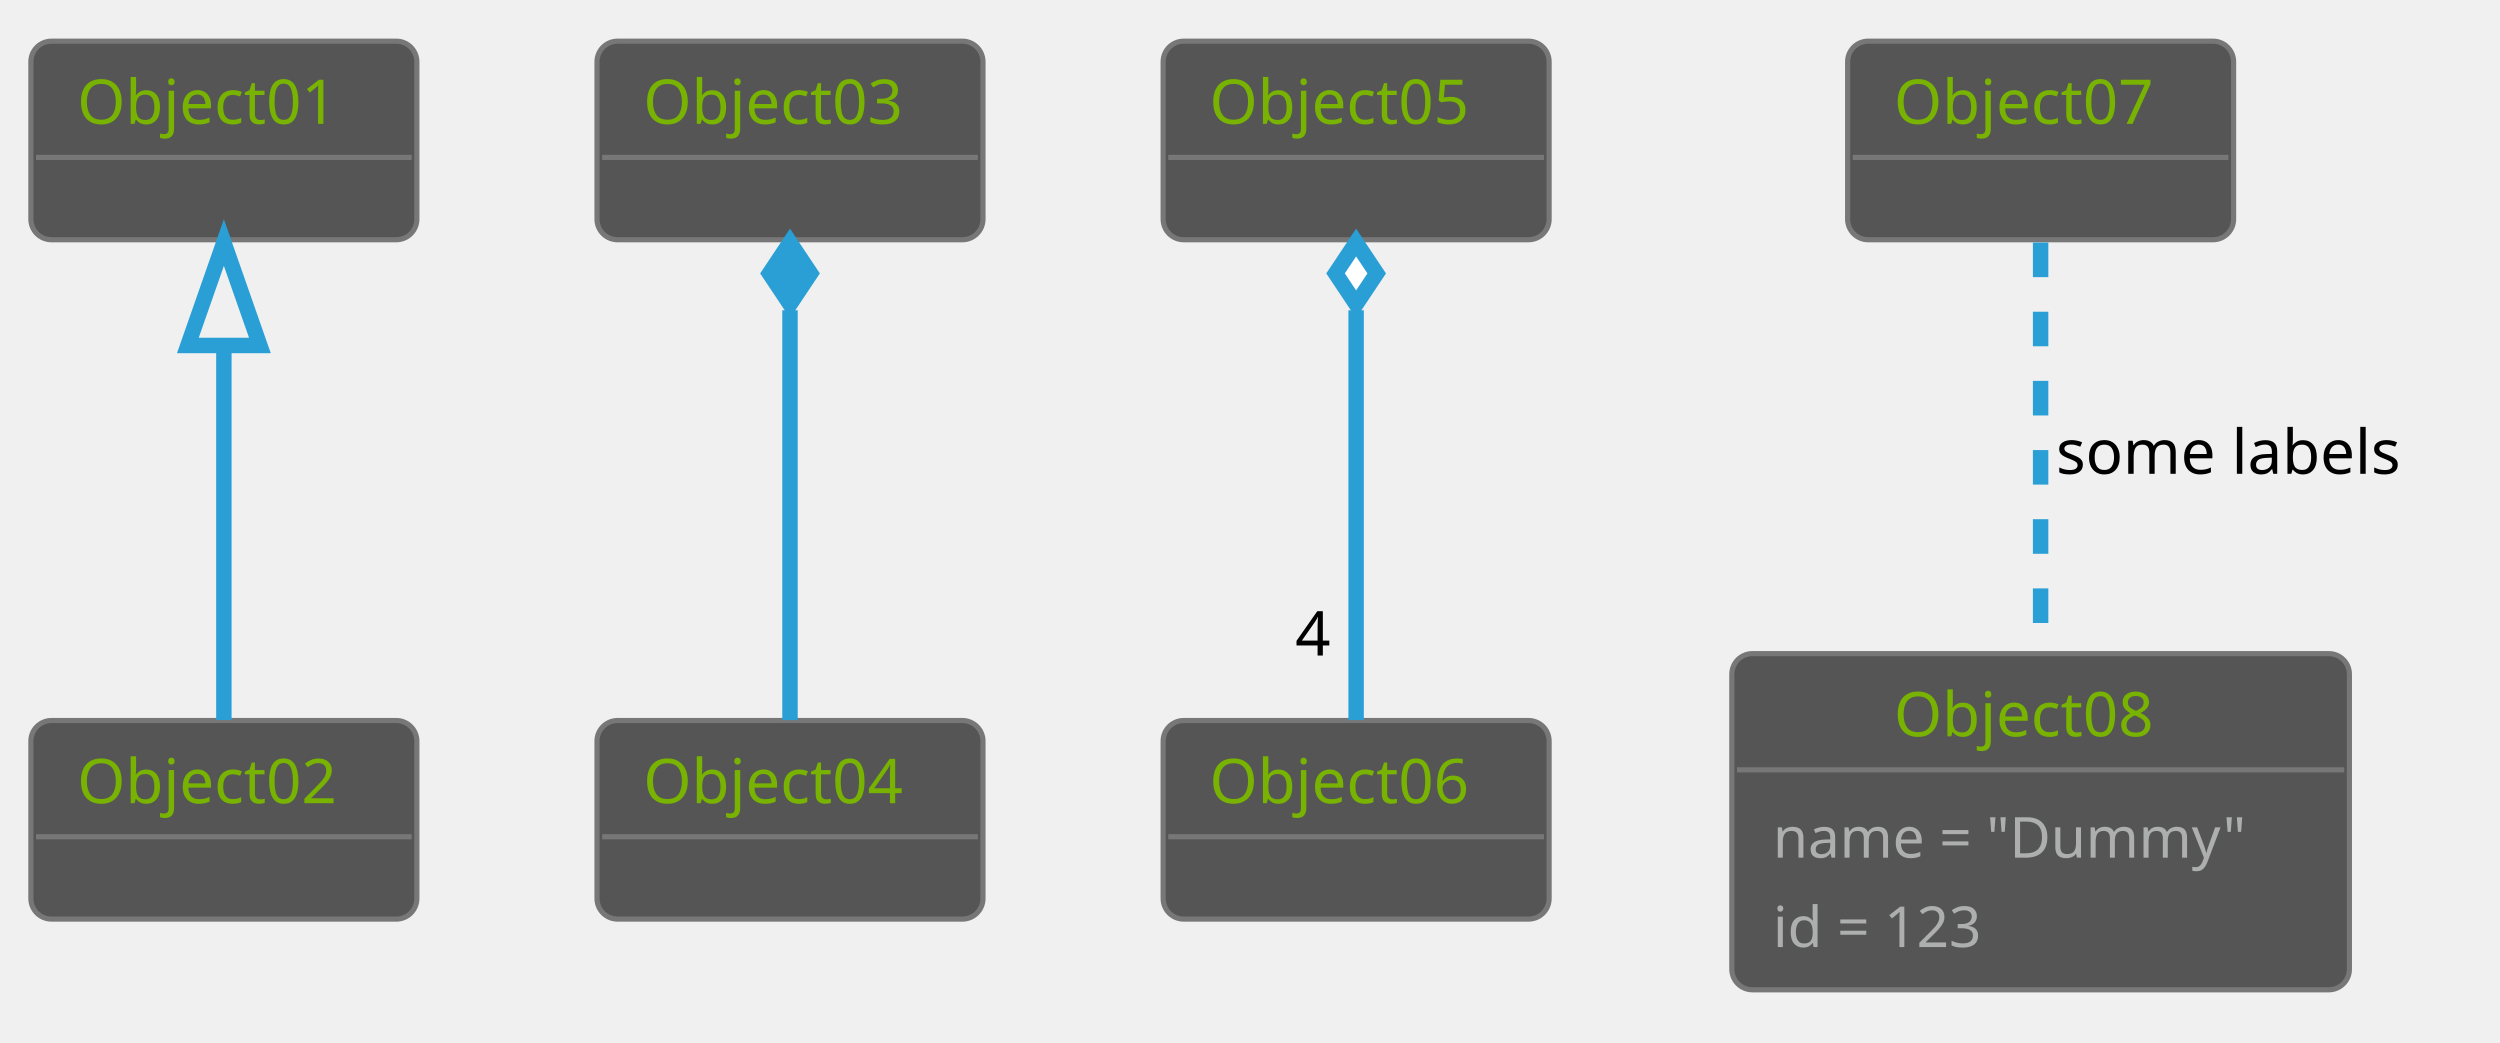
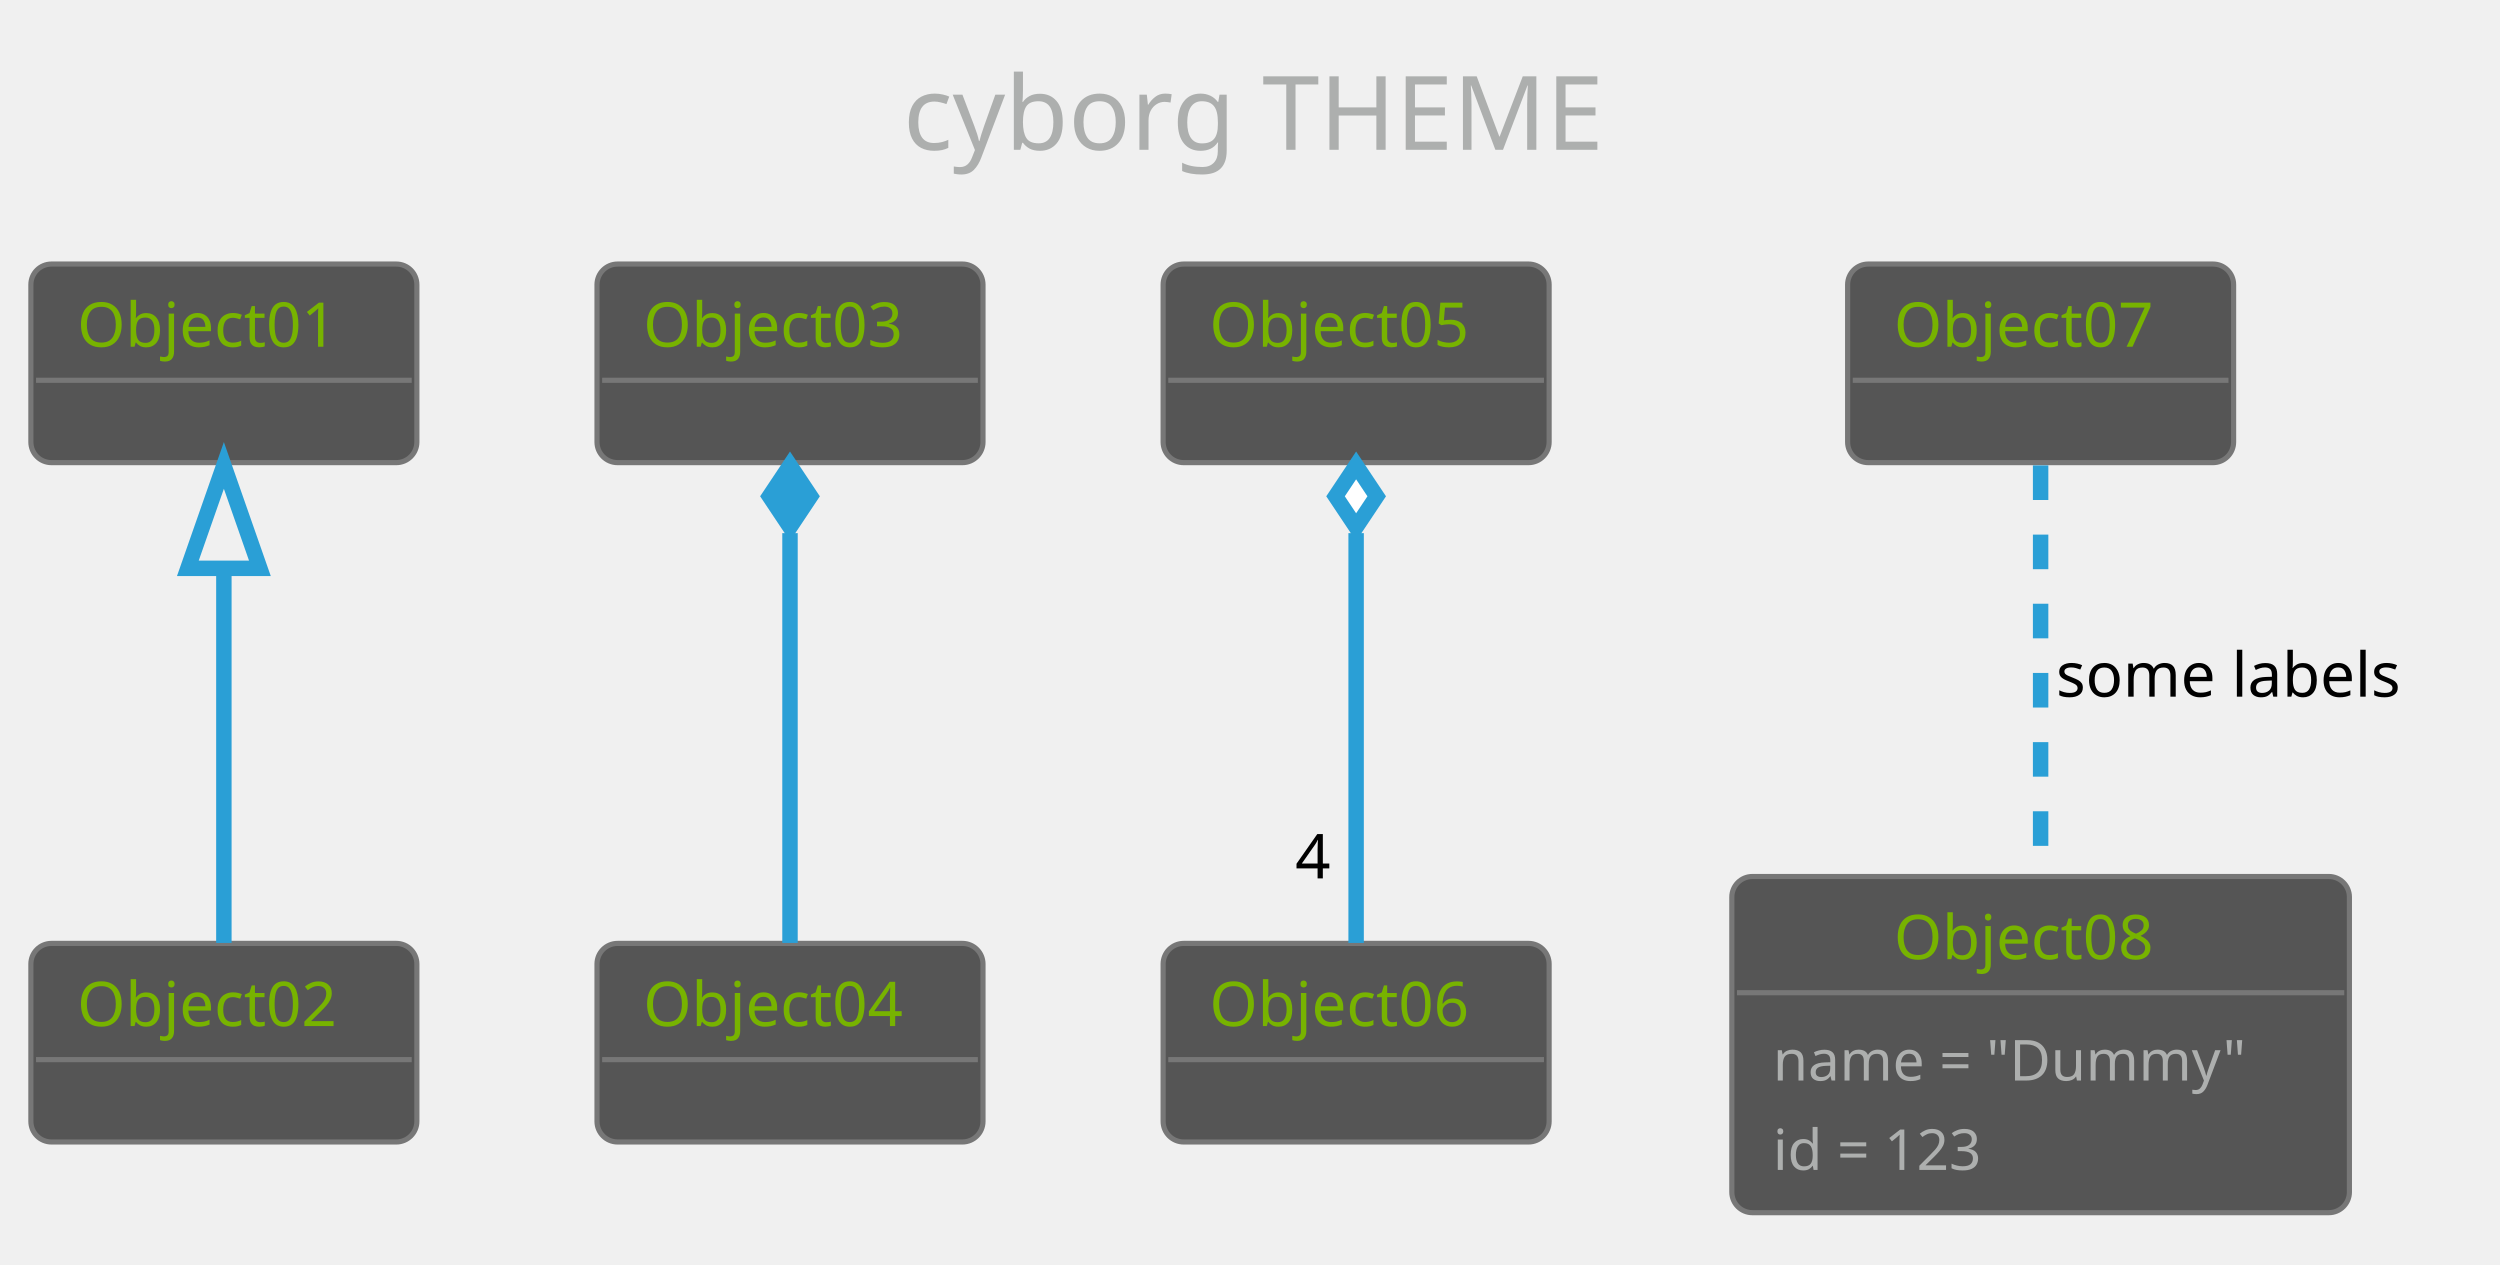
- <svg xmlns="http://www.w3.org/2000/svg" contentScriptType="application/ecmascript" contentStyleType="text/css" height="211.458px" preserveAspectRatio="none" style="width:506px;height:211px;" version="1.1" viewBox="0 0 506 211" width="506.25px" zoomAndPan="magnify">
+ <svg xmlns="http://www.w3.org/2000/svg" contentScriptType="application/ecmascript" contentStyleType="text/css" height="256.25px" preserveAspectRatio="none" style="width:506px;height:256px;" version="1.1" viewBox="0 0 506 256" width="506.25px" zoomAndPan="magnify">
  <defs />
  <g>
-     <rect fill="#555555" height="40.192" rx="4.167" ry="4.167" style="stroke: #777777; stroke-width: 1.042;" width="78.125" x="6.25" y="8.333" />
-     <text fill="#77B300" font-family="Verdana" font-size="12.5" lengthAdjust="spacingAndGlyphs" textLength="59.375" x="15.625" y="25.067">Object01</text>
-     <line style="stroke: #777777; stroke-width: 1.042;" x1="7.292" x2="83.333" y1="31.858" y2="31.858" />
-     <rect fill="#555555" height="40.192" rx="4.167" ry="4.167" style="stroke: #777777; stroke-width: 1.042;" width="78.125" x="6.25" y="145.833" />
-     <text fill="#77B300" font-family="Verdana" font-size="12.5" lengthAdjust="spacingAndGlyphs" textLength="59.375" x="15.625" y="162.567">Object02</text>
-     <line style="stroke: #777777; stroke-width: 1.042;" x1="7.292" x2="83.333" y1="169.358" y2="169.358" />
-     <rect fill="#555555" height="40.192" rx="4.167" ry="4.167" style="stroke: #777777; stroke-width: 1.042;" width="78.125" x="120.833" y="8.333" />
-     <text fill="#77B300" font-family="Verdana" font-size="12.5" lengthAdjust="spacingAndGlyphs" textLength="59.375" x="130.208" y="25.067">Object03</text>
-     <line style="stroke: #777777; stroke-width: 1.042;" x1="121.875" x2="197.917" y1="31.858" y2="31.858" />
-     <rect fill="#555555" height="40.192" rx="4.167" ry="4.167" style="stroke: #777777; stroke-width: 1.042;" width="78.125" x="120.833" y="145.833" />
-     <text fill="#77B300" font-family="Verdana" font-size="12.5" lengthAdjust="spacingAndGlyphs" textLength="59.375" x="130.208" y="162.567">Object04</text>
-     <line style="stroke: #777777; stroke-width: 1.042;" x1="121.875" x2="197.917" y1="169.358" y2="169.358" />
-     <rect fill="#555555" height="40.192" rx="4.167" ry="4.167" style="stroke: #777777; stroke-width: 1.042;" width="78.125" x="235.417" y="8.333" />
-     <text fill="#77B300" font-family="Verdana" font-size="12.5" lengthAdjust="spacingAndGlyphs" textLength="59.375" x="244.792" y="25.067">Object05</text>
-     <line style="stroke: #777777; stroke-width: 1.042;" x1="236.458" x2="312.5" y1="31.858" y2="31.858" />
-     <rect fill="#555555" height="40.192" rx="4.167" ry="4.167" style="stroke: #777777; stroke-width: 1.042;" width="78.125" x="235.417" y="145.833" />
-     <text fill="#77B300" font-family="Verdana" font-size="12.5" lengthAdjust="spacingAndGlyphs" textLength="59.375" x="244.792" y="162.567">Object06</text>
-     <line style="stroke: #777777; stroke-width: 1.042;" x1="236.458" x2="312.5" y1="169.358" y2="169.358" />
-     <rect fill="#555555" height="40.192" rx="4.167" ry="4.167" style="stroke: #777777; stroke-width: 1.042;" width="78.125" x="373.958" y="8.333" />
-     <text fill="#77B300" font-family="Verdana" font-size="12.5" lengthAdjust="spacingAndGlyphs" textLength="59.375" x="383.333" y="25.067">Object07</text>
-     <line style="stroke: #777777; stroke-width: 1.042;" x1="375" x2="451.042" y1="31.858" y2="31.858" />
-     <rect fill="#555555" height="68.043" rx="4.167" ry="4.167" style="stroke: #777777; stroke-width: 1.042;" width="125" x="350.521" y="132.292" />
-     <text fill="#77B300" font-family="Verdana" font-size="12.5" lengthAdjust="spacingAndGlyphs" textLength="59.375" x="383.333" y="149.025">Object08</text>
-     <line style="stroke: #777777; stroke-width: 1.042;" x1="351.562" x2="474.479" y1="155.817" y2="155.817" />
-     <text fill="#ADAFAE" font-family="Verdana" font-size="11.458" lengthAdjust="spacingAndGlyphs" textLength="108.333" x="358.854" y="173.587">name = "Dummy"</text>
-     <text fill="#ADAFAE" font-family="Verdana" font-size="11.458" lengthAdjust="spacingAndGlyphs" textLength="50" x="358.854" y="191.679">id = 123</text>
-     <path d="M45.312,70.276 C45.312,95.259 45.312,126.143 45.312,145.738 " fill="none" id="Object01-Object02" style="stroke: #2A9FD6; stroke-width: 3.125;" />
-     <polygon fill="none" points="38.021,69.923,45.312,49.09,52.604,69.923,38.021,69.923" style="stroke: #2A9FD6; stroke-width: 3.125;" />
-     <path d="M159.896,62.794 C159.896,88.805 159.896,124.134 159.896,145.738 " fill="none" id="Object03-Object04" style="stroke: #2A9FD6; stroke-width: 3.125;" />
-     <polygon fill="#2A9FD6" points="159.896,49.09,155.729,55.34,159.896,61.59,164.062,55.34,159.896,49.09" style="stroke: #2A9FD6; stroke-width: 3.125;" />
-     <path d="M274.479,62.794 C274.479,88.805 274.479,124.134 274.479,145.738 " fill="none" id="Object05-Object06" style="stroke: #2A9FD6; stroke-width: 3.125;" />
-     <polygon fill="#FFFFFF" points="274.479,49.09,270.312,55.34,274.479,61.59,278.646,55.34,274.479,49.09" style="stroke: #2A9FD6; stroke-width: 3.125;" />
-     <text fill="#000000" font-family="Verdana" font-size="12.5" lengthAdjust="spacingAndGlyphs" textLength="8.333" x="262.148" y="132.677">4</text>
-     <path d="M413.021,49.09 C413.021,70.737 413.021,106.13 413.021,132.14 " fill="none" id="Object07-Object08" style="stroke: #2A9FD6; stroke-width: 3.125; stroke-dasharray: 7.0,7.0;" />
-     <text fill="#000000" font-family="Verdana" font-size="12.5" lengthAdjust="spacingAndGlyphs" textLength="78.125" x="416.146" y="95.9">some labels</text>
+     <rect fill="none" height="39.903" rx="4.167" ry="4.167" style="stroke: none; stroke-width: 1.042;" width="170.833" x="172.396" y="2.083" />
+     <text fill="#ADAFAE" font-family="Verdana" font-size="20.833" lengthAdjust="spacingAndGlyphs" textLength="150" x="182.812" y="30.32">cyborg THEME</text>
+     <rect fill="#555555" height="40.192" rx="4.167" ry="4.167" style="stroke: #777777; stroke-width: 1.042;" width="78.125" x="6.25" y="53.444" />
+     <text fill="#77B300" font-family="Verdana" font-size="12.5" lengthAdjust="spacingAndGlyphs" textLength="59.375" x="15.625" y="70.178">Object01</text>
+     <line style="stroke: #777777; stroke-width: 1.042;" x1="7.292" x2="83.333" y1="76.969" y2="76.969" />
+     <rect fill="#555555" height="40.192" rx="4.167" ry="4.167" style="stroke: #777777; stroke-width: 1.042;" width="78.125" x="6.25" y="190.944" />
+     <text fill="#77B300" font-family="Verdana" font-size="12.5" lengthAdjust="spacingAndGlyphs" textLength="59.375" x="15.625" y="207.678">Object02</text>
+     <line style="stroke: #777777; stroke-width: 1.042;" x1="7.292" x2="83.333" y1="214.469" y2="214.469" />
+     <rect fill="#555555" height="40.192" rx="4.167" ry="4.167" style="stroke: #777777; stroke-width: 1.042;" width="78.125" x="120.833" y="53.444" />
+     <text fill="#77B300" font-family="Verdana" font-size="12.5" lengthAdjust="spacingAndGlyphs" textLength="59.375" x="130.208" y="70.178">Object03</text>
+     <line style="stroke: #777777; stroke-width: 1.042;" x1="121.875" x2="197.917" y1="76.969" y2="76.969" />
+     <rect fill="#555555" height="40.192" rx="4.167" ry="4.167" style="stroke: #777777; stroke-width: 1.042;" width="78.125" x="120.833" y="190.944" />
+     <text fill="#77B300" font-family="Verdana" font-size="12.5" lengthAdjust="spacingAndGlyphs" textLength="59.375" x="130.208" y="207.678">Object04</text>
+     <line style="stroke: #777777; stroke-width: 1.042;" x1="121.875" x2="197.917" y1="214.469" y2="214.469" />
+     <rect fill="#555555" height="40.192" rx="4.167" ry="4.167" style="stroke: #777777; stroke-width: 1.042;" width="78.125" x="235.417" y="53.444" />
+     <text fill="#77B300" font-family="Verdana" font-size="12.5" lengthAdjust="spacingAndGlyphs" textLength="59.375" x="244.792" y="70.178">Object05</text>
+     <line style="stroke: #777777; stroke-width: 1.042;" x1="236.458" x2="312.5" y1="76.969" y2="76.969" />
+     <rect fill="#555555" height="40.192" rx="4.167" ry="4.167" style="stroke: #777777; stroke-width: 1.042;" width="78.125" x="235.417" y="190.944" />
+     <text fill="#77B300" font-family="Verdana" font-size="12.5" lengthAdjust="spacingAndGlyphs" textLength="59.375" x="244.792" y="207.678">Object06</text>
+     <line style="stroke: #777777; stroke-width: 1.042;" x1="236.458" x2="312.5" y1="214.469" y2="214.469" />
+     <rect fill="#555555" height="40.192" rx="4.167" ry="4.167" style="stroke: #777777; stroke-width: 1.042;" width="78.125" x="373.958" y="53.444" />
+     <text fill="#77B300" font-family="Verdana" font-size="12.5" lengthAdjust="spacingAndGlyphs" textLength="59.375" x="383.333" y="70.178">Object07</text>
+     <line style="stroke: #777777; stroke-width: 1.042;" x1="375" x2="451.042" y1="76.969" y2="76.969" />
+     <rect fill="#555555" height="68.043" rx="4.167" ry="4.167" style="stroke: #777777; stroke-width: 1.042;" width="125" x="350.521" y="177.403" />
+     <text fill="#77B300" font-family="Verdana" font-size="12.5" lengthAdjust="spacingAndGlyphs" textLength="59.375" x="383.333" y="194.137">Object08</text>
+     <line style="stroke: #777777; stroke-width: 1.042;" x1="351.562" x2="474.479" y1="200.928" y2="200.928" />
+     <text fill="#ADAFAE" font-family="Verdana" font-size="11.458" lengthAdjust="spacingAndGlyphs" textLength="108.333" x="358.854" y="218.698">name = "Dummy"</text>
+     <text fill="#ADAFAE" font-family="Verdana" font-size="11.458" lengthAdjust="spacingAndGlyphs" textLength="50" x="358.854" y="236.79">id = 123</text>
+     <path d="M45.312,115.387 C45.312,140.37 45.312,171.254 45.312,190.849 " fill="none" id="Object01-Object02" style="stroke: #2A9FD6; stroke-width: 3.125;" />
+     <polygon fill="none" points="38.021,115.034,45.312,94.201,52.604,115.034,38.021,115.034" style="stroke: #2A9FD6; stroke-width: 3.125;" />
+     <path d="M159.896,107.905 C159.896,133.916 159.896,169.245 159.896,190.849 " fill="none" id="Object03-Object04" style="stroke: #2A9FD6; stroke-width: 3.125;" />
+     <polygon fill="#2A9FD6" points="159.896,94.201,155.729,100.451,159.896,106.701,164.062,100.451,159.896,94.201" style="stroke: #2A9FD6; stroke-width: 3.125;" />
+     <path d="M274.479,107.905 C274.479,133.916 274.479,169.245 274.479,190.849 " fill="none" id="Object05-Object06" style="stroke: #2A9FD6; stroke-width: 3.125;" />
+     <polygon fill="#FFFFFF" points="274.479,94.201,270.312,100.451,274.479,106.701,278.646,100.451,274.479,94.201" style="stroke: #2A9FD6; stroke-width: 3.125;" />
+     <text fill="#000000" font-family="Verdana" font-size="12.5" lengthAdjust="spacingAndGlyphs" textLength="8.333" x="262.148" y="177.788">4</text>
+     <path d="M413.021,94.201 C413.021,115.847 413.021,151.241 413.021,177.251 " fill="none" id="Object07-Object08" style="stroke: #2A9FD6; stroke-width: 3.125; stroke-dasharray: 7.0,7.0;" />
+     <text fill="#000000" font-family="Verdana" font-size="12.5" lengthAdjust="spacingAndGlyphs" textLength="78.125" x="416.146" y="141.012">some labels</text>
  </g>
</svg>
